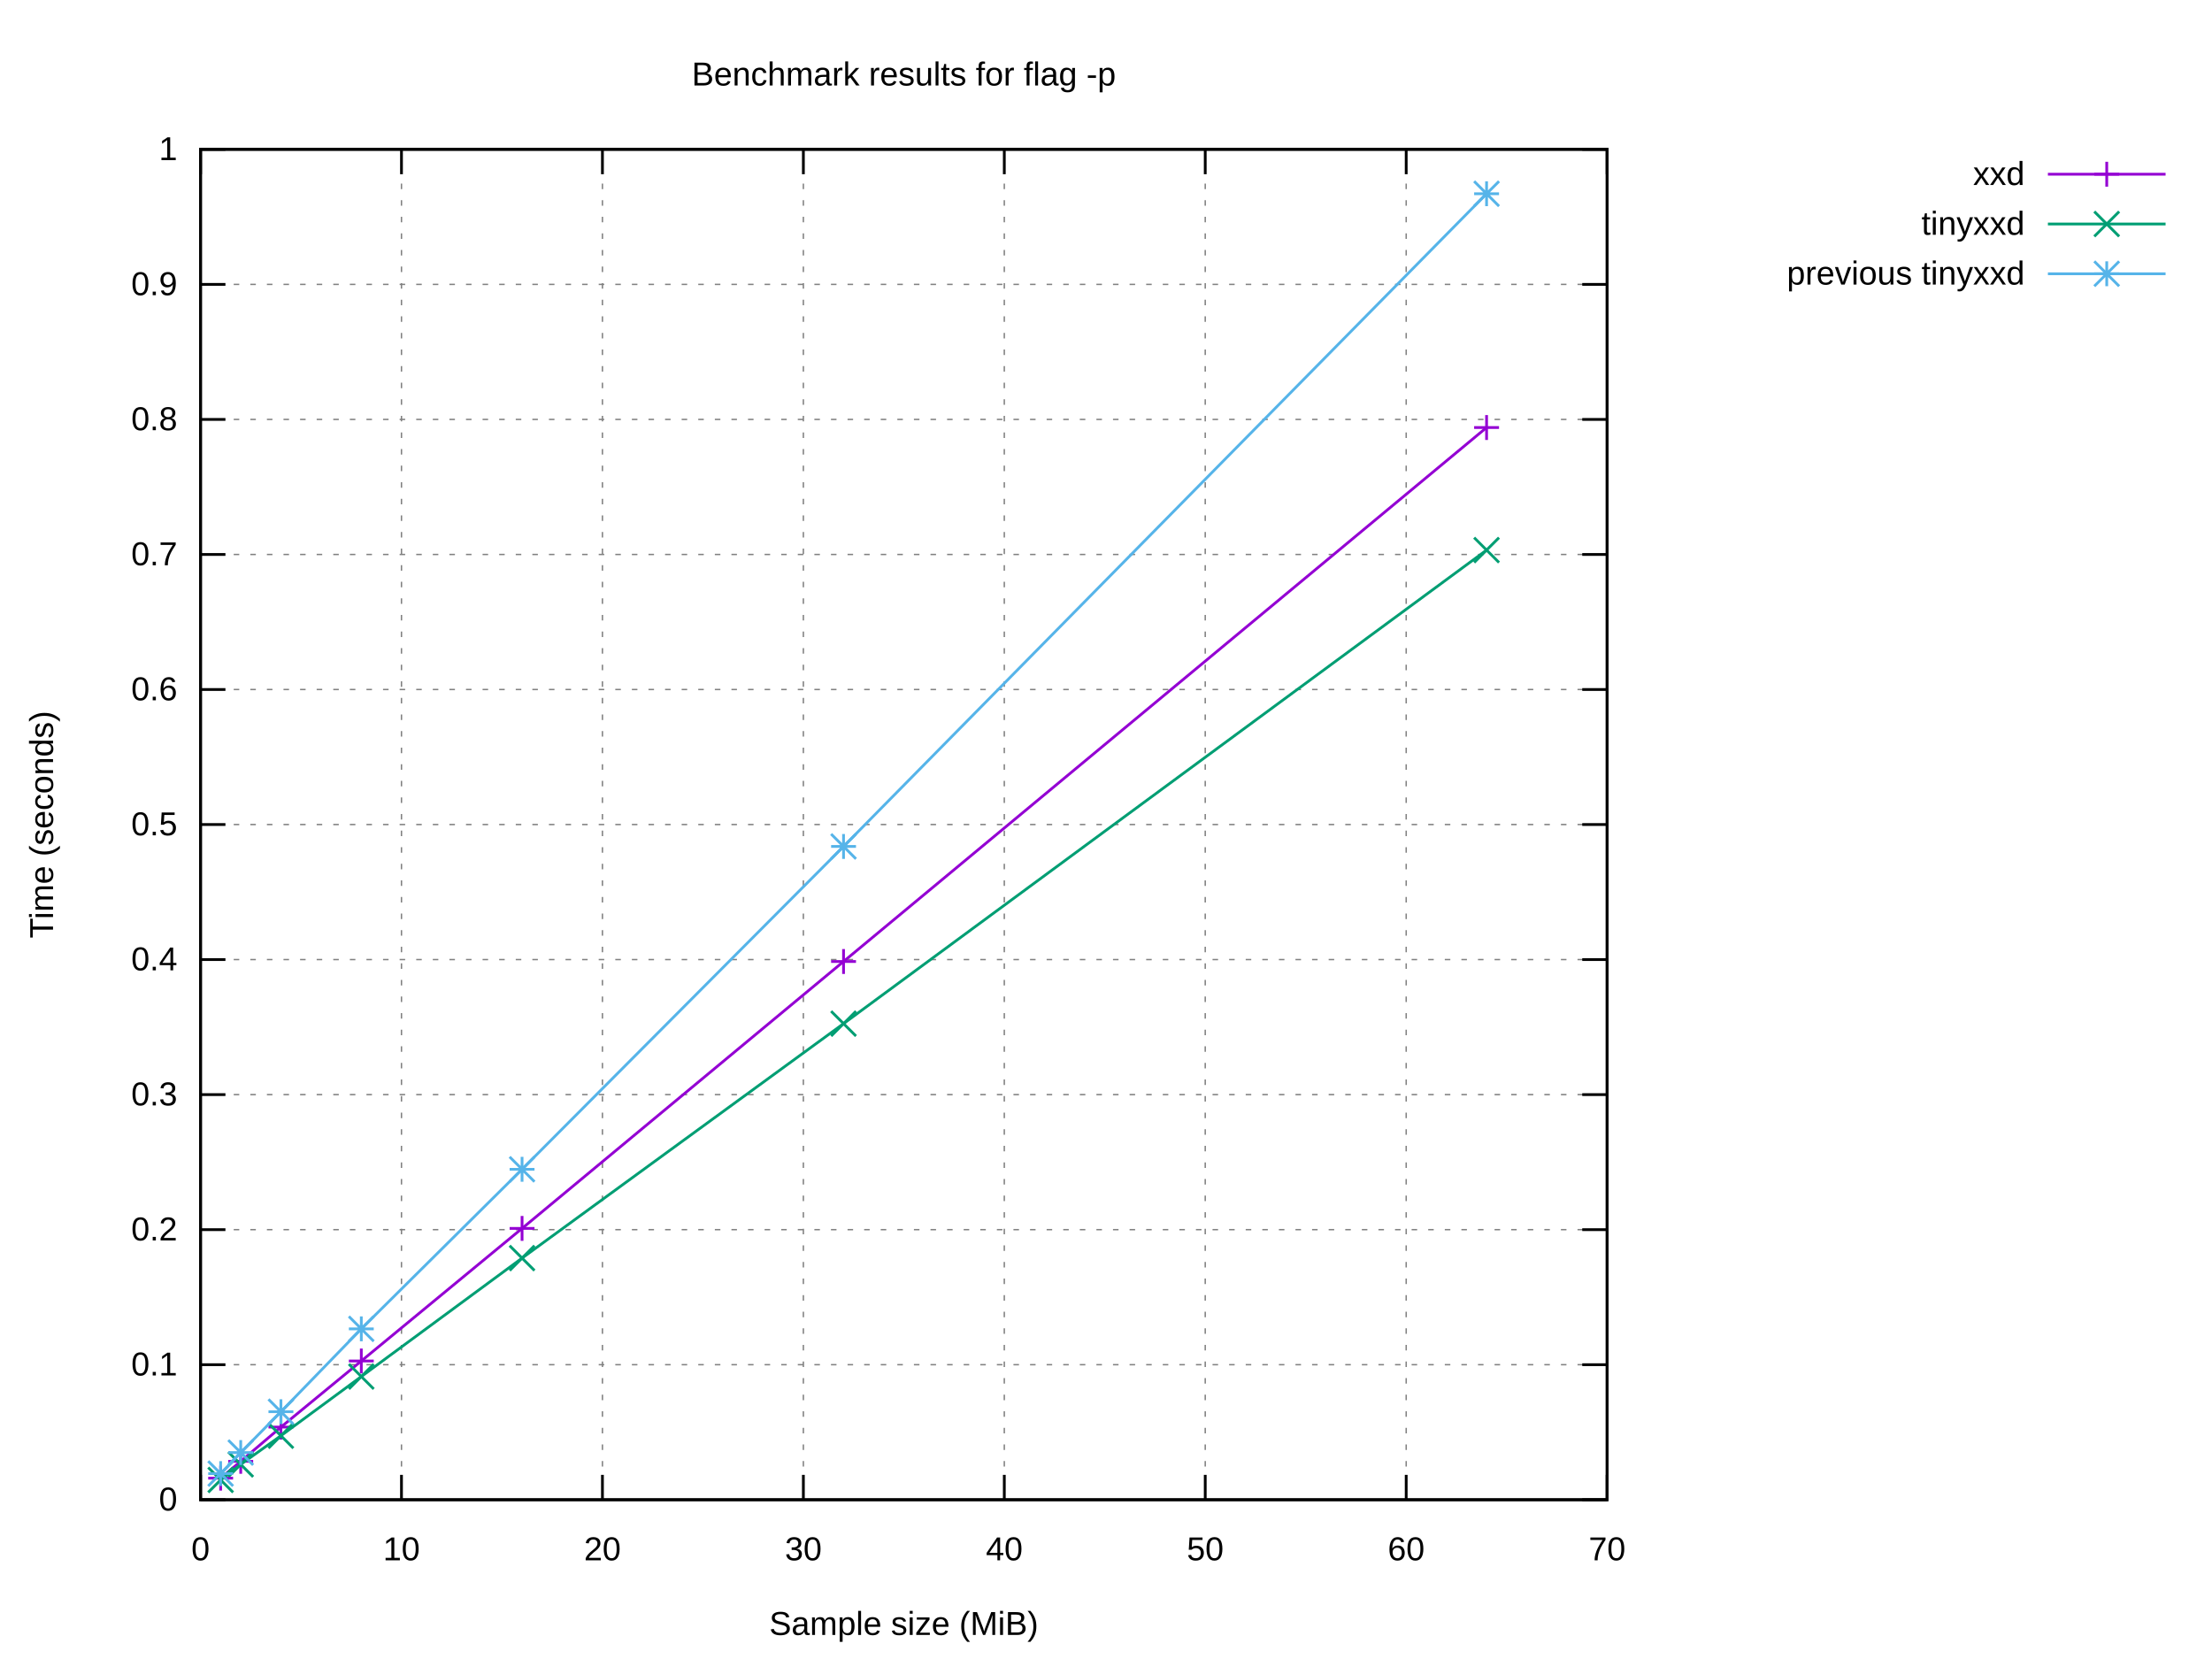
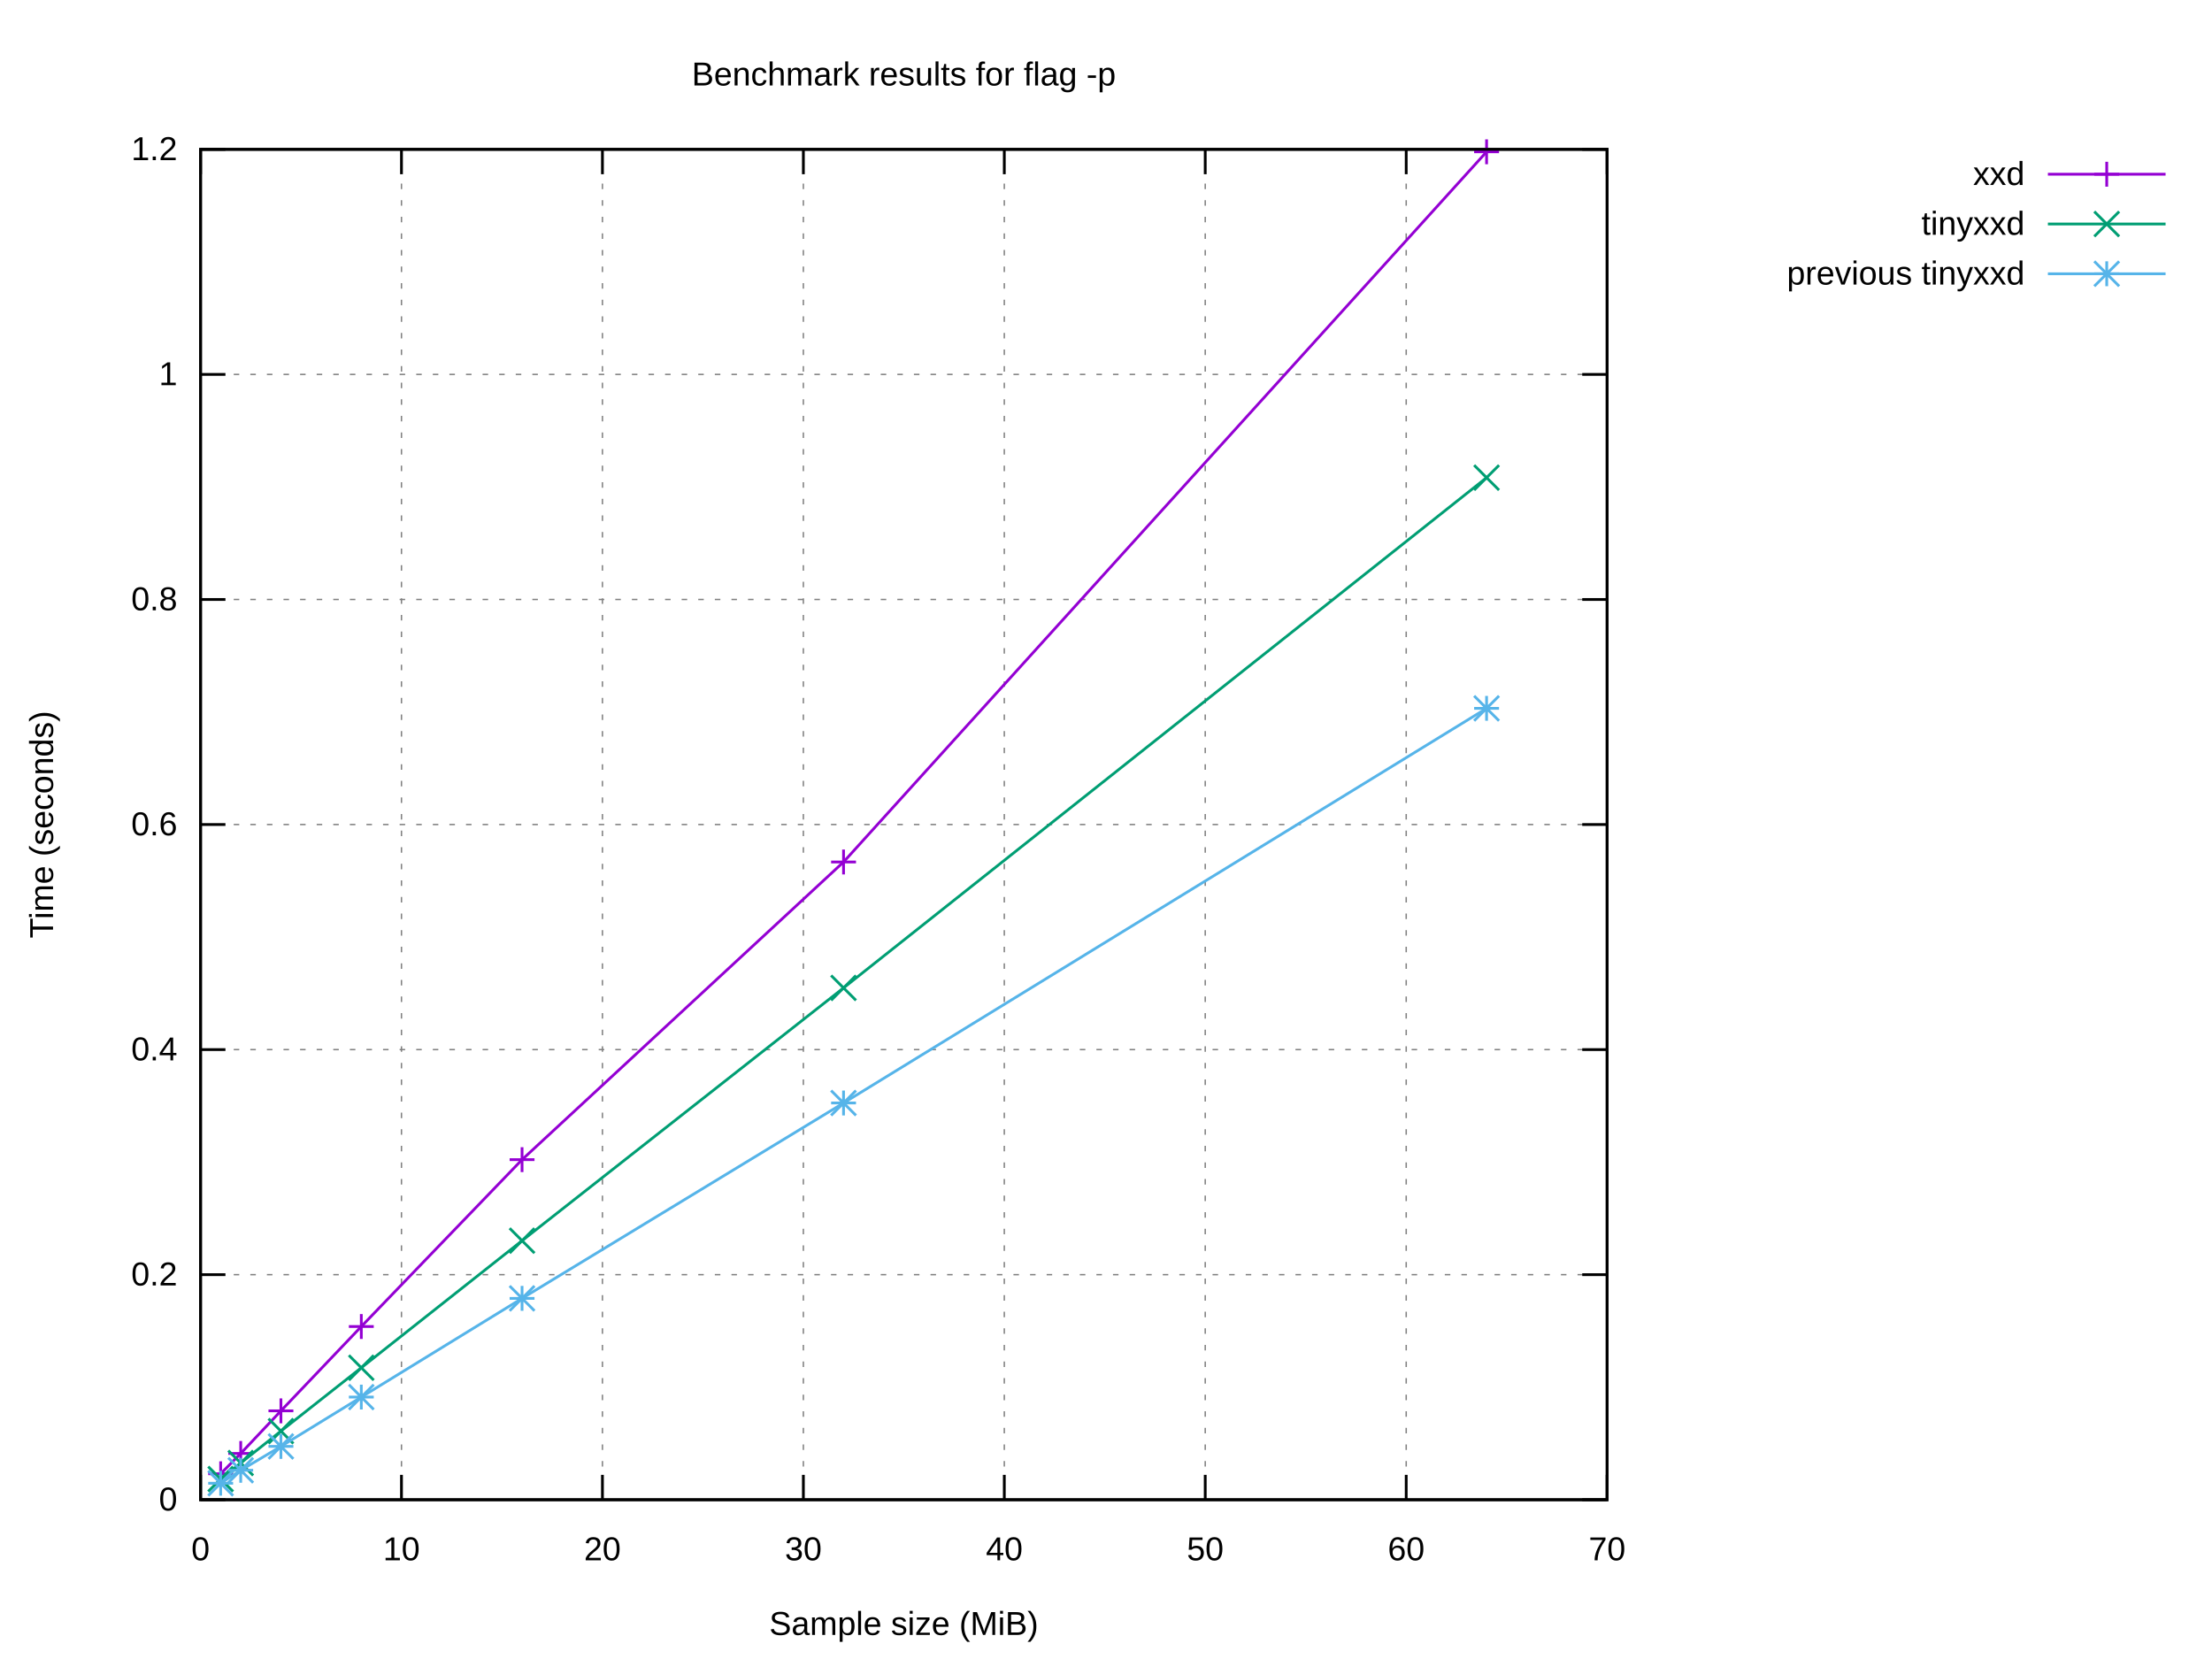
<svg xmlns="http://www.w3.org/2000/svg" xmlns:xlink="http://www.w3.org/1999/xlink" width="800" height="600" viewBox="0 0 800 600">
  <g id="gnuplot_canvas">
    <rect x="0" y="0" width="800" height="600" fill="#ffffff" />
    <defs>
      <circle id="gpDot" r="0.5" stroke-width="0.5" stroke="currentColor" />
      <path id="gpPt0" stroke-width="0.222" stroke="currentColor" d="M-1,0 h2 M0,-1 v2" />
      <path id="gpPt1" stroke-width="0.222" stroke="currentColor" d="M-1,-1 L1,1 M1,-1 L-1,1" />
      <path id="gpPt2" stroke-width="0.222" stroke="currentColor" d="M-1,0 L1,0 M0,-1 L0,1 M-1,-1 L1,1 M-1,1 L1,-1" />
      <rect id="gpPt3" stroke-width="0.222" stroke="currentColor" x="-1" y="-1" width="2" height="2" />
      <rect id="gpPt4" stroke-width="0.222" stroke="currentColor" fill="currentColor" x="-1" y="-1" width="2" height="2" />
      <circle id="gpPt5" stroke-width="0.222" stroke="currentColor" cx="0" cy="0" r="1" />
      <use xlink:href="#gpPt5" id="gpPt6" fill="currentColor" stroke="none" />
      <path id="gpPt7" stroke-width="0.222" stroke="currentColor" d="M0,-1.33 L-1.33,0.67 L1.33,0.67 z" />
      <use xlink:href="#gpPt7" id="gpPt8" fill="currentColor" stroke="none" />
      <use xlink:href="#gpPt7" id="gpPt9" stroke="currentColor" transform="rotate(180)" />
      <use xlink:href="#gpPt9" id="gpPt10" fill="currentColor" stroke="none" />
      <use xlink:href="#gpPt3" id="gpPt11" stroke="currentColor" transform="rotate(45)" />
      <use xlink:href="#gpPt11" id="gpPt12" fill="currentColor" stroke="none" />
      <path id="gpPt13" stroke-width="0.222" stroke="currentColor" d="M0,1.330 L1.265,0.411 L0.782,-1.067 L-0.782,-1.076 L-1.265,0.411 z" />
      <use xlink:href="#gpPt13" id="gpPt14" fill="currentColor" stroke="none" />
      <filter id="textbox" filterUnits="objectBoundingBox" x="0" y="0" height="1" width="1">
        <feFlood flood-color="#FFFFFF" flood-opacity="1" result="bgnd" />
        <feComposite in="SourceGraphic" in2="bgnd" operator="atop" />
      </filter>
      <filter id="greybox" filterUnits="objectBoundingBox" x="0" y="0" height="1" width="1">
        <feFlood flood-color="lightgrey" flood-opacity="1" result="grey" />
        <feComposite in="SourceGraphic" in2="grey" operator="atop" />
      </filter>
    </defs>
    <g fill="none" color="#FFFFFF" stroke="currentColor" stroke-width="1.00" stroke-linecap="butt" stroke-linejoin="miter">
</g>
    <g fill="none" color="black" stroke="currentColor" stroke-width="1.00" stroke-linecap="butt" stroke-linejoin="miter">
</g>
    <g fill="none" color="black" stroke="black" stroke-width="0.50" stroke-linecap="butt" stroke-linejoin="miter">
</g>
    <g fill="none" color="gray" stroke="currentColor" stroke-width="0.50" stroke-linecap="butt" stroke-linejoin="miter">
      <path stroke="gray" stroke-dasharray="2,4" class="gridline" d="M72.53,542.40 L581.24,542.40  " />
    </g>
    <g fill="none" color="gray" stroke="gray" stroke-width="1.00" stroke-linecap="butt" stroke-linejoin="miter">
</g>
    <g fill="none" color="black" stroke="currentColor" stroke-width="1.00" stroke-linecap="butt" stroke-linejoin="miter">
      <path stroke="black" d="M72.53,542.40 L81.53,542.40 M581.24,542.40 L572.24,542.40  " />
      <g transform="translate(64.14,546.30)" stroke="none" fill="black" font-family="Arial" font-size="12.00" text-anchor="end">
        <text>
          <tspan font-family="Arial"> 0</tspan>
        </text>
      </g>
    </g>
    <g fill="none" color="black" stroke="currentColor" stroke-width="1.00" stroke-linecap="butt" stroke-linejoin="miter">
</g>
    <g fill="none" color="black" stroke="black" stroke-width="0.50" stroke-linecap="butt" stroke-linejoin="miter">
</g>
    <g fill="none" color="gray" stroke="currentColor" stroke-width="0.50" stroke-linecap="butt" stroke-linejoin="miter">
-       <path stroke="gray" stroke-dasharray="2,4" class="gridline" d="M72.53,493.56 L581.24,493.56  " />
-     </g>
-     <g fill="none" color="gray" stroke="gray" stroke-width="1.00" stroke-linecap="butt" stroke-linejoin="miter">
- </g>
-     <g fill="none" color="black" stroke="currentColor" stroke-width="1.00" stroke-linecap="butt" stroke-linejoin="miter">
-       <path stroke="black" d="M72.53,493.56 L81.53,493.56 M581.24,493.56 L572.24,493.56  " />
-       <g transform="translate(64.14,497.46)" stroke="none" fill="black" font-family="Arial" font-size="12.00" text-anchor="end">
-         <text>
-           <tspan font-family="Arial"> 0.1</tspan>
-         </text>
-       </g>
-     </g>
-     <g fill="none" color="black" stroke="currentColor" stroke-width="1.00" stroke-linecap="butt" stroke-linejoin="miter">
- </g>
-     <g fill="none" color="black" stroke="black" stroke-width="0.50" stroke-linecap="butt" stroke-linejoin="miter">
- </g>
-     <g fill="none" color="gray" stroke="currentColor" stroke-width="0.50" stroke-linecap="butt" stroke-linejoin="miter">
-       <path stroke="gray" stroke-dasharray="2,4" class="gridline" d="M72.53,444.72 L581.24,444.72  " />
-     </g>
-     <g fill="none" color="gray" stroke="gray" stroke-width="1.00" stroke-linecap="butt" stroke-linejoin="miter">
- </g>
-     <g fill="none" color="black" stroke="currentColor" stroke-width="1.00" stroke-linecap="butt" stroke-linejoin="miter">
-       <path stroke="black" d="M72.53,444.72 L81.53,444.72 M581.24,444.72 L572.24,444.72  " />
-       <g transform="translate(64.14,448.62)" stroke="none" fill="black" font-family="Arial" font-size="12.00" text-anchor="end">
+       <path stroke="gray" stroke-dasharray="2,4" class="gridline" d="M72.53,461.00 L581.24,461.00  " />
+     </g>
+     <g fill="none" color="gray" stroke="gray" stroke-width="1.00" stroke-linecap="butt" stroke-linejoin="miter">
+ </g>
+     <g fill="none" color="black" stroke="currentColor" stroke-width="1.00" stroke-linecap="butt" stroke-linejoin="miter">
+       <path stroke="black" d="M72.53,461.00 L81.53,461.00 M581.24,461.00 L572.24,461.00  " />
+       <g transform="translate(64.14,464.90)" stroke="none" fill="black" font-family="Arial" font-size="12.00" text-anchor="end">
        <text>
          <tspan font-family="Arial"> 0.2</tspan>
        </text>
      </g>
    </g>
    <g fill="none" color="black" stroke="currentColor" stroke-width="1.00" stroke-linecap="butt" stroke-linejoin="miter">
</g>
    <g fill="none" color="black" stroke="black" stroke-width="0.50" stroke-linecap="butt" stroke-linejoin="miter">
</g>
    <g fill="none" color="gray" stroke="currentColor" stroke-width="0.50" stroke-linecap="butt" stroke-linejoin="miter">
-       <path stroke="gray" stroke-dasharray="2,4" class="gridline" d="M72.53,395.88 L581.24,395.88  " />
-     </g>
-     <g fill="none" color="gray" stroke="gray" stroke-width="1.00" stroke-linecap="butt" stroke-linejoin="miter">
- </g>
-     <g fill="none" color="black" stroke="currentColor" stroke-width="1.00" stroke-linecap="butt" stroke-linejoin="miter">
-       <path stroke="black" d="M72.53,395.88 L81.53,395.88 M581.24,395.88 L572.24,395.88  " />
-       <g transform="translate(64.14,399.78)" stroke="none" fill="black" font-family="Arial" font-size="12.00" text-anchor="end">
-         <text>
-           <tspan font-family="Arial"> 0.3</tspan>
-         </text>
-       </g>
-     </g>
-     <g fill="none" color="black" stroke="currentColor" stroke-width="1.00" stroke-linecap="butt" stroke-linejoin="miter">
- </g>
-     <g fill="none" color="black" stroke="black" stroke-width="0.50" stroke-linecap="butt" stroke-linejoin="miter">
- </g>
-     <g fill="none" color="gray" stroke="currentColor" stroke-width="0.50" stroke-linecap="butt" stroke-linejoin="miter">
-       <path stroke="gray" stroke-dasharray="2,4" class="gridline" d="M72.53,347.04 L581.24,347.04  " />
-     </g>
-     <g fill="none" color="gray" stroke="gray" stroke-width="1.00" stroke-linecap="butt" stroke-linejoin="miter">
- </g>
-     <g fill="none" color="black" stroke="currentColor" stroke-width="1.00" stroke-linecap="butt" stroke-linejoin="miter">
-       <path stroke="black" d="M72.53,347.04 L81.53,347.04 M581.24,347.04 L572.24,347.04  " />
-       <g transform="translate(64.14,350.94)" stroke="none" fill="black" font-family="Arial" font-size="12.00" text-anchor="end">
+       <path stroke="gray" stroke-dasharray="2,4" class="gridline" d="M72.53,379.60 L581.24,379.60  " />
+     </g>
+     <g fill="none" color="gray" stroke="gray" stroke-width="1.00" stroke-linecap="butt" stroke-linejoin="miter">
+ </g>
+     <g fill="none" color="black" stroke="currentColor" stroke-width="1.00" stroke-linecap="butt" stroke-linejoin="miter">
+       <path stroke="black" d="M72.53,379.60 L81.53,379.60 M581.24,379.60 L572.24,379.60  " />
+       <g transform="translate(64.14,383.50)" stroke="none" fill="black" font-family="Arial" font-size="12.00" text-anchor="end">
        <text>
          <tspan font-family="Arial"> 0.4</tspan>
        </text>
      </g>
    </g>
    <g fill="none" color="black" stroke="currentColor" stroke-width="1.00" stroke-linecap="butt" stroke-linejoin="miter">
</g>
    <g fill="none" color="black" stroke="black" stroke-width="0.50" stroke-linecap="butt" stroke-linejoin="miter">
</g>
    <g fill="none" color="gray" stroke="currentColor" stroke-width="0.50" stroke-linecap="butt" stroke-linejoin="miter">
      <path stroke="gray" stroke-dasharray="2,4" class="gridline" d="M72.53,298.20 L581.24,298.20  " />
    </g>
    <g fill="none" color="gray" stroke="gray" stroke-width="1.00" stroke-linecap="butt" stroke-linejoin="miter">
</g>
    <g fill="none" color="black" stroke="currentColor" stroke-width="1.00" stroke-linecap="butt" stroke-linejoin="miter">
      <path stroke="black" d="M72.53,298.20 L81.53,298.20 M581.24,298.20 L572.24,298.20  " />
      <g transform="translate(64.14,302.10)" stroke="none" fill="black" font-family="Arial" font-size="12.00" text-anchor="end">
        <text>
-           <tspan font-family="Arial"> 0.5</tspan>
-         </text>
-       </g>
-     </g>
-     <g fill="none" color="black" stroke="currentColor" stroke-width="1.00" stroke-linecap="butt" stroke-linejoin="miter">
- </g>
-     <g fill="none" color="black" stroke="black" stroke-width="0.50" stroke-linecap="butt" stroke-linejoin="miter">
- </g>
-     <g fill="none" color="gray" stroke="currentColor" stroke-width="0.50" stroke-linecap="butt" stroke-linejoin="miter">
-       <path stroke="gray" stroke-dasharray="2,4" class="gridline" d="M72.53,249.37 L581.24,249.37  " />
-     </g>
-     <g fill="none" color="gray" stroke="gray" stroke-width="1.00" stroke-linecap="butt" stroke-linejoin="miter">
- </g>
-     <g fill="none" color="black" stroke="currentColor" stroke-width="1.00" stroke-linecap="butt" stroke-linejoin="miter">
-       <path stroke="black" d="M72.53,249.37 L81.53,249.37 M581.24,249.37 L572.24,249.37  " />
-       <g transform="translate(64.14,253.27)" stroke="none" fill="black" font-family="Arial" font-size="12.00" text-anchor="end">
-         <text>
          <tspan font-family="Arial"> 0.6</tspan>
        </text>
      </g>
    </g>
    <g fill="none" color="black" stroke="currentColor" stroke-width="1.00" stroke-linecap="butt" stroke-linejoin="miter">
</g>
    <g fill="none" color="black" stroke="black" stroke-width="0.50" stroke-linecap="butt" stroke-linejoin="miter">
</g>
    <g fill="none" color="gray" stroke="currentColor" stroke-width="0.50" stroke-linecap="butt" stroke-linejoin="miter">
-       <path stroke="gray" stroke-dasharray="2,4" class="gridline" d="M72.53,200.53 L581.24,200.53  " />
-     </g>
-     <g fill="none" color="gray" stroke="gray" stroke-width="1.00" stroke-linecap="butt" stroke-linejoin="miter">
- </g>
-     <g fill="none" color="black" stroke="currentColor" stroke-width="1.00" stroke-linecap="butt" stroke-linejoin="miter">
-       <path stroke="black" d="M72.53,200.53 L81.53,200.53 M581.24,200.53 L572.24,200.53  " />
-       <g transform="translate(64.14,204.43)" stroke="none" fill="black" font-family="Arial" font-size="12.00" text-anchor="end">
-         <text>
-           <tspan font-family="Arial"> 0.7</tspan>
-         </text>
-       </g>
-     </g>
-     <g fill="none" color="black" stroke="currentColor" stroke-width="1.00" stroke-linecap="butt" stroke-linejoin="miter">
- </g>
-     <g fill="none" color="black" stroke="black" stroke-width="0.50" stroke-linecap="butt" stroke-linejoin="miter">
- </g>
-     <g fill="none" color="gray" stroke="currentColor" stroke-width="0.50" stroke-linecap="butt" stroke-linejoin="miter">
-       <path stroke="gray" stroke-dasharray="2,4" class="gridline" d="M72.53,151.69 L581.24,151.69  " />
-     </g>
-     <g fill="none" color="gray" stroke="gray" stroke-width="1.00" stroke-linecap="butt" stroke-linejoin="miter">
- </g>
-     <g fill="none" color="black" stroke="currentColor" stroke-width="1.00" stroke-linecap="butt" stroke-linejoin="miter">
-       <path stroke="black" d="M72.53,151.69 L81.53,151.69 M581.24,151.69 L572.24,151.69  " />
-       <g transform="translate(64.14,155.59)" stroke="none" fill="black" font-family="Arial" font-size="12.00" text-anchor="end">
+       <path stroke="gray" stroke-dasharray="2,4" class="gridline" d="M72.53,216.81 L581.24,216.81  " />
+     </g>
+     <g fill="none" color="gray" stroke="gray" stroke-width="1.00" stroke-linecap="butt" stroke-linejoin="miter">
+ </g>
+     <g fill="none" color="black" stroke="currentColor" stroke-width="1.00" stroke-linecap="butt" stroke-linejoin="miter">
+       <path stroke="black" d="M72.53,216.81 L81.53,216.81 M581.24,216.81 L572.24,216.81  " />
+       <g transform="translate(64.14,220.71)" stroke="none" fill="black" font-family="Arial" font-size="12.00" text-anchor="end">
        <text>
          <tspan font-family="Arial"> 0.8</tspan>
        </text>
      </g>
    </g>
    <g fill="none" color="black" stroke="currentColor" stroke-width="1.00" stroke-linecap="butt" stroke-linejoin="miter">
</g>
    <g fill="none" color="black" stroke="black" stroke-width="0.50" stroke-linecap="butt" stroke-linejoin="miter">
</g>
    <g fill="none" color="gray" stroke="currentColor" stroke-width="0.50" stroke-linecap="butt" stroke-linejoin="miter">
-       <path stroke="gray" stroke-dasharray="2,4" class="gridline" d="M72.53,102.85 L581.24,102.85  " />
-     </g>
-     <g fill="none" color="gray" stroke="gray" stroke-width="1.00" stroke-linecap="butt" stroke-linejoin="miter">
- </g>
-     <g fill="none" color="black" stroke="currentColor" stroke-width="1.00" stroke-linecap="butt" stroke-linejoin="miter">
-       <path stroke="black" d="M72.53,102.85 L81.53,102.85 M581.24,102.85 L572.24,102.85  " />
-       <g transform="translate(64.14,106.75)" stroke="none" fill="black" font-family="Arial" font-size="12.00" text-anchor="end">
-         <text>
-           <tspan font-family="Arial"> 0.9</tspan>
+       <path stroke="gray" stroke-dasharray="2,4" class="gridline" d="M72.53,135.41 L581.24,135.41  " />
+     </g>
+     <g fill="none" color="gray" stroke="gray" stroke-width="1.00" stroke-linecap="butt" stroke-linejoin="miter">
+ </g>
+     <g fill="none" color="black" stroke="currentColor" stroke-width="1.00" stroke-linecap="butt" stroke-linejoin="miter">
+       <path stroke="black" d="M72.53,135.41 L81.53,135.41 M581.24,135.41 L572.24,135.41  " />
+       <g transform="translate(64.14,139.31)" stroke="none" fill="black" font-family="Arial" font-size="12.00" text-anchor="end">
+         <text>
+           <tspan font-family="Arial"> 1</tspan>
        </text>
      </g>
    </g>
    <g fill="none" color="black" stroke="currentColor" stroke-width="1.00" stroke-linecap="butt" stroke-linejoin="miter">
</g>
    <g fill="none" color="black" stroke="black" stroke-width="0.50" stroke-linecap="butt" stroke-linejoin="miter">
</g>
    <g fill="none" color="gray" stroke="currentColor" stroke-width="0.50" stroke-linecap="butt" stroke-linejoin="miter">
      <path stroke="gray" stroke-dasharray="2,4" class="gridline" d="M72.53,54.01 L581.24,54.01  " />
    </g>
    <g fill="none" color="gray" stroke="gray" stroke-width="1.00" stroke-linecap="butt" stroke-linejoin="miter">
</g>
    <g fill="none" color="black" stroke="currentColor" stroke-width="1.00" stroke-linecap="butt" stroke-linejoin="miter">
      <path stroke="black" d="M72.53,54.01 L81.53,54.01 M581.24,54.01 L572.24,54.01  " />
      <g transform="translate(64.14,57.91)" stroke="none" fill="black" font-family="Arial" font-size="12.00" text-anchor="end">
        <text>
-           <tspan font-family="Arial"> 1</tspan>
+           <tspan font-family="Arial"> 1.2</tspan>
        </text>
      </g>
    </g>
    <g fill="none" color="black" stroke="currentColor" stroke-width="1.00" stroke-linecap="butt" stroke-linejoin="miter">
</g>
    <g fill="none" color="black" stroke="black" stroke-width="0.50" stroke-linecap="butt" stroke-linejoin="miter">
</g>
    <g fill="none" color="gray" stroke="currentColor" stroke-width="0.50" stroke-linecap="butt" stroke-linejoin="miter">
      <path stroke="gray" stroke-dasharray="2,4" class="gridline" d="M72.53,542.40 L72.53,54.01  " />
    </g>
    <g fill="none" color="gray" stroke="gray" stroke-width="1.00" stroke-linecap="butt" stroke-linejoin="miter">
</g>
    <g fill="none" color="black" stroke="currentColor" stroke-width="1.00" stroke-linecap="butt" stroke-linejoin="miter">
      <path stroke="black" d="M72.53,542.40 L72.53,533.40 M72.53,54.01 L72.53,63.01  " />
      <g transform="translate(72.53,564.30)" stroke="none" fill="black" font-family="Arial" font-size="12.00" text-anchor="middle">
        <text>
          <tspan font-family="Arial"> 0</tspan>
        </text>
      </g>
    </g>
    <g fill="none" color="black" stroke="currentColor" stroke-width="1.00" stroke-linecap="butt" stroke-linejoin="miter">
</g>
    <g fill="none" color="black" stroke="black" stroke-width="0.50" stroke-linecap="butt" stroke-linejoin="miter">
</g>
    <g fill="none" color="gray" stroke="currentColor" stroke-width="0.50" stroke-linecap="butt" stroke-linejoin="miter">
      <path stroke="gray" stroke-dasharray="2,4" class="gridline" d="M145.20,542.40 L145.20,54.01  " />
    </g>
    <g fill="none" color="gray" stroke="gray" stroke-width="1.00" stroke-linecap="butt" stroke-linejoin="miter">
</g>
    <g fill="none" color="black" stroke="currentColor" stroke-width="1.00" stroke-linecap="butt" stroke-linejoin="miter">
      <path stroke="black" d="M145.20,542.40 L145.20,533.40 M145.20,54.01 L145.20,63.01  " />
      <g transform="translate(145.20,564.30)" stroke="none" fill="black" font-family="Arial" font-size="12.00" text-anchor="middle">
        <text>
          <tspan font-family="Arial"> 10</tspan>
        </text>
      </g>
    </g>
    <g fill="none" color="black" stroke="currentColor" stroke-width="1.00" stroke-linecap="butt" stroke-linejoin="miter">
</g>
    <g fill="none" color="black" stroke="black" stroke-width="0.50" stroke-linecap="butt" stroke-linejoin="miter">
</g>
    <g fill="none" color="gray" stroke="currentColor" stroke-width="0.50" stroke-linecap="butt" stroke-linejoin="miter">
      <path stroke="gray" stroke-dasharray="2,4" class="gridline" d="M217.88,542.40 L217.88,54.01  " />
    </g>
    <g fill="none" color="gray" stroke="gray" stroke-width="1.00" stroke-linecap="butt" stroke-linejoin="miter">
</g>
    <g fill="none" color="black" stroke="currentColor" stroke-width="1.00" stroke-linecap="butt" stroke-linejoin="miter">
      <path stroke="black" d="M217.88,542.40 L217.88,533.40 M217.88,54.01 L217.88,63.01  " />
      <g transform="translate(217.88,564.30)" stroke="none" fill="black" font-family="Arial" font-size="12.00" text-anchor="middle">
        <text>
          <tspan font-family="Arial"> 20</tspan>
        </text>
      </g>
    </g>
    <g fill="none" color="black" stroke="currentColor" stroke-width="1.00" stroke-linecap="butt" stroke-linejoin="miter">
</g>
    <g fill="none" color="black" stroke="black" stroke-width="0.50" stroke-linecap="butt" stroke-linejoin="miter">
</g>
    <g fill="none" color="gray" stroke="currentColor" stroke-width="0.50" stroke-linecap="butt" stroke-linejoin="miter">
      <path stroke="gray" stroke-dasharray="2,4" class="gridline" d="M290.55,542.40 L290.55,54.01  " />
    </g>
    <g fill="none" color="gray" stroke="gray" stroke-width="1.00" stroke-linecap="butt" stroke-linejoin="miter">
</g>
    <g fill="none" color="black" stroke="currentColor" stroke-width="1.00" stroke-linecap="butt" stroke-linejoin="miter">
      <path stroke="black" d="M290.55,542.40 L290.55,533.40 M290.55,54.01 L290.55,63.01  " />
      <g transform="translate(290.55,564.30)" stroke="none" fill="black" font-family="Arial" font-size="12.00" text-anchor="middle">
        <text>
          <tspan font-family="Arial"> 30</tspan>
        </text>
      </g>
    </g>
    <g fill="none" color="black" stroke="currentColor" stroke-width="1.00" stroke-linecap="butt" stroke-linejoin="miter">
</g>
    <g fill="none" color="black" stroke="black" stroke-width="0.50" stroke-linecap="butt" stroke-linejoin="miter">
</g>
    <g fill="none" color="gray" stroke="currentColor" stroke-width="0.50" stroke-linecap="butt" stroke-linejoin="miter">
      <path stroke="gray" stroke-dasharray="2,4" class="gridline" d="M363.22,542.40 L363.22,54.01  " />
    </g>
    <g fill="none" color="gray" stroke="gray" stroke-width="1.00" stroke-linecap="butt" stroke-linejoin="miter">
</g>
    <g fill="none" color="black" stroke="currentColor" stroke-width="1.00" stroke-linecap="butt" stroke-linejoin="miter">
      <path stroke="black" d="M363.22,542.40 L363.22,533.40 M363.22,54.01 L363.22,63.01  " />
      <g transform="translate(363.22,564.30)" stroke="none" fill="black" font-family="Arial" font-size="12.00" text-anchor="middle">
        <text>
          <tspan font-family="Arial"> 40</tspan>
        </text>
      </g>
    </g>
    <g fill="none" color="black" stroke="currentColor" stroke-width="1.00" stroke-linecap="butt" stroke-linejoin="miter">
</g>
    <g fill="none" color="black" stroke="black" stroke-width="0.50" stroke-linecap="butt" stroke-linejoin="miter">
</g>
    <g fill="none" color="gray" stroke="currentColor" stroke-width="0.50" stroke-linecap="butt" stroke-linejoin="miter">
      <path stroke="gray" stroke-dasharray="2,4" class="gridline" d="M435.89,542.40 L435.89,54.01  " />
    </g>
    <g fill="none" color="gray" stroke="gray" stroke-width="1.00" stroke-linecap="butt" stroke-linejoin="miter">
</g>
    <g fill="none" color="black" stroke="currentColor" stroke-width="1.00" stroke-linecap="butt" stroke-linejoin="miter">
      <path stroke="black" d="M435.89,542.40 L435.89,533.40 M435.89,54.01 L435.89,63.01  " />
      <g transform="translate(435.89,564.30)" stroke="none" fill="black" font-family="Arial" font-size="12.00" text-anchor="middle">
        <text>
          <tspan font-family="Arial"> 50</tspan>
        </text>
      </g>
    </g>
    <g fill="none" color="black" stroke="currentColor" stroke-width="1.00" stroke-linecap="butt" stroke-linejoin="miter">
</g>
    <g fill="none" color="black" stroke="black" stroke-width="0.50" stroke-linecap="butt" stroke-linejoin="miter">
</g>
    <g fill="none" color="gray" stroke="currentColor" stroke-width="0.50" stroke-linecap="butt" stroke-linejoin="miter">
      <path stroke="gray" stroke-dasharray="2,4" class="gridline" d="M508.57,542.40 L508.57,54.01  " />
    </g>
    <g fill="none" color="gray" stroke="gray" stroke-width="1.00" stroke-linecap="butt" stroke-linejoin="miter">
</g>
    <g fill="none" color="black" stroke="currentColor" stroke-width="1.00" stroke-linecap="butt" stroke-linejoin="miter">
      <path stroke="black" d="M508.57,542.40 L508.57,533.40 M508.57,54.01 L508.57,63.01  " />
      <g transform="translate(508.57,564.30)" stroke="none" fill="black" font-family="Arial" font-size="12.00" text-anchor="middle">
        <text>
          <tspan font-family="Arial"> 60</tspan>
        </text>
      </g>
    </g>
    <g fill="none" color="black" stroke="currentColor" stroke-width="1.00" stroke-linecap="butt" stroke-linejoin="miter">
</g>
    <g fill="none" color="black" stroke="black" stroke-width="0.50" stroke-linecap="butt" stroke-linejoin="miter">
</g>
    <g fill="none" color="gray" stroke="currentColor" stroke-width="0.50" stroke-linecap="butt" stroke-linejoin="miter">
      <path stroke="gray" stroke-dasharray="2,4" class="gridline" d="M581.24,542.40 L581.24,54.01  " />
    </g>
    <g fill="none" color="gray" stroke="gray" stroke-width="1.00" stroke-linecap="butt" stroke-linejoin="miter">
</g>
    <g fill="none" color="black" stroke="currentColor" stroke-width="1.00" stroke-linecap="butt" stroke-linejoin="miter">
      <path stroke="black" d="M581.24,542.40 L581.24,533.40 M581.24,54.01 L581.24,63.01  " />
      <g transform="translate(581.24,564.30)" stroke="none" fill="black" font-family="Arial" font-size="12.00" text-anchor="middle">
        <text>
          <tspan font-family="Arial"> 70</tspan>
        </text>
      </g>
    </g>
    <g fill="none" color="black" stroke="currentColor" stroke-width="1.00" stroke-linecap="butt" stroke-linejoin="miter">
</g>
    <g fill="none" color="black" stroke="currentColor" stroke-width="1.00" stroke-linecap="butt" stroke-linejoin="miter">
      <path stroke="black" d="M72.53,54.01 L72.53,542.40 L581.24,542.40 L581.24,54.01 L72.53,54.01 Z  " />
    </g>
    <g fill="none" color="black" stroke="currentColor" stroke-width="1.00" stroke-linecap="butt" stroke-linejoin="miter">
</g>
    <g id="gnuplot_plot_1">
      <g fill="none" color="black" stroke="currentColor" stroke-width="1.00" stroke-linecap="butt" stroke-linejoin="miter">
        <g transform="translate(732.26,66.91)" stroke="none" fill="black" font-family="Arial" font-size="12.00" text-anchor="end">
          <text>
            <tspan font-family="Arial">xxd</tspan>
          </text>
        </g>
      </g>
      <g fill="none" color="black" stroke="currentColor" stroke-width="1.00" stroke-linecap="butt" stroke-linejoin="miter">
-         <path stroke="rgb(148,   0, 211)" d="M740.65,63.01 L783.21,63.01 M537.64,154.62 L305.08,347.74 L188.81,444.27 L130.67,492.22 L101.60,516.13 L87.06,528.51   L79.80,534.59  " />
-         <use xlink:href="#gpPt0" transform="translate(537.64,154.62) scale(4.50)" color="rgb(148,   0, 211)" />
-         <use xlink:href="#gpPt0" transform="translate(305.08,347.74) scale(4.50)" color="rgb(148,   0, 211)" />
-         <use xlink:href="#gpPt0" transform="translate(188.81,444.27) scale(4.50)" color="rgb(148,   0, 211)" />
-         <use xlink:href="#gpPt0" transform="translate(130.67,492.22) scale(4.50)" color="rgb(148,   0, 211)" />
-         <use xlink:href="#gpPt0" transform="translate(101.60,516.13) scale(4.50)" color="rgb(148,   0, 211)" />
-         <use xlink:href="#gpPt0" transform="translate(87.06,528.51) scale(4.50)" color="rgb(148,   0, 211)" />
-         <use xlink:href="#gpPt0" transform="translate(79.80,534.59) scale(4.50)" color="rgb(148,   0, 211)" />
+         <path stroke="rgb(148,   0, 211)" d="M740.65,63.01 L783.21,63.01 M537.64,54.90 L305.08,311.75 L188.81,419.40 L130.67,479.75 L101.60,510.25 L87.06,525.66   L79.80,533.01  " />
+         <use xlink:href="#gpPt0" transform="translate(537.64,54.90) scale(4.50)" color="rgb(148,   0, 211)" />
+         <use xlink:href="#gpPt0" transform="translate(305.08,311.75) scale(4.50)" color="rgb(148,   0, 211)" />
+         <use xlink:href="#gpPt0" transform="translate(188.81,419.40) scale(4.50)" color="rgb(148,   0, 211)" />
+         <use xlink:href="#gpPt0" transform="translate(130.67,479.75) scale(4.50)" color="rgb(148,   0, 211)" />
+         <use xlink:href="#gpPt0" transform="translate(101.60,510.25) scale(4.50)" color="rgb(148,   0, 211)" />
+         <use xlink:href="#gpPt0" transform="translate(87.06,525.66) scale(4.50)" color="rgb(148,   0, 211)" />
+         <use xlink:href="#gpPt0" transform="translate(79.80,533.01) scale(4.50)" color="rgb(148,   0, 211)" />
        <use xlink:href="#gpPt0" transform="translate(761.93,63.01) scale(4.50)" color="rgb(148,   0, 211)" />
      </g>
    </g>
    <g id="gnuplot_plot_2">
      <g fill="none" color="black" stroke="currentColor" stroke-width="1.00" stroke-linecap="butt" stroke-linejoin="miter">
        <g transform="translate(732.26,84.91)" stroke="none" fill="black" font-family="Arial" font-size="12.00" text-anchor="end">
          <text>
            <tspan font-family="Arial">tinyxxd</tspan>
          </text>
        </g>
      </g>
      <g fill="none" color="black" stroke="currentColor" stroke-width="1.00" stroke-linecap="butt" stroke-linejoin="miter">
-         <path stroke="rgb(  0, 158, 115)" d="M740.65,81.01 L783.21,81.01 M537.64,198.94 L305.08,370.21 L188.81,455.01 L130.67,497.85 L101.60,519.25 L87.06,529.62   L79.80,535.24  " />
-         <use xlink:href="#gpPt1" transform="translate(537.64,198.94) scale(4.50)" color="rgb(  0, 158, 115)" />
-         <use xlink:href="#gpPt1" transform="translate(305.08,370.21) scale(4.50)" color="rgb(  0, 158, 115)" />
-         <use xlink:href="#gpPt1" transform="translate(188.81,455.01) scale(4.50)" color="rgb(  0, 158, 115)" />
-         <use xlink:href="#gpPt1" transform="translate(130.67,497.85) scale(4.50)" color="rgb(  0, 158, 115)" />
-         <use xlink:href="#gpPt1" transform="translate(101.60,519.25) scale(4.50)" color="rgb(  0, 158, 115)" />
-         <use xlink:href="#gpPt1" transform="translate(87.06,529.62) scale(4.50)" color="rgb(  0, 158, 115)" />
-         <use xlink:href="#gpPt1" transform="translate(79.80,535.24) scale(4.50)" color="rgb(  0, 158, 115)" />
+         <path stroke="rgb(  0, 158, 115)" d="M740.65,81.01 L783.21,81.01 M537.64,172.75 L305.08,357.29 L188.81,448.71 L130.67,494.66 L101.60,517.58 L87.06,529.12   L79.80,534.92  " />
+         <use xlink:href="#gpPt1" transform="translate(537.64,172.75) scale(4.50)" color="rgb(  0, 158, 115)" />
+         <use xlink:href="#gpPt1" transform="translate(305.08,357.29) scale(4.50)" color="rgb(  0, 158, 115)" />
+         <use xlink:href="#gpPt1" transform="translate(188.81,448.71) scale(4.50)" color="rgb(  0, 158, 115)" />
+         <use xlink:href="#gpPt1" transform="translate(130.67,494.66) scale(4.50)" color="rgb(  0, 158, 115)" />
+         <use xlink:href="#gpPt1" transform="translate(101.60,517.58) scale(4.50)" color="rgb(  0, 158, 115)" />
+         <use xlink:href="#gpPt1" transform="translate(87.06,529.12) scale(4.50)" color="rgb(  0, 158, 115)" />
+         <use xlink:href="#gpPt1" transform="translate(79.80,534.92) scale(4.50)" color="rgb(  0, 158, 115)" />
        <use xlink:href="#gpPt1" transform="translate(761.93,81.01) scale(4.50)" color="rgb(  0, 158, 115)" />
      </g>
    </g>
    <g id="gnuplot_plot_3">
      <g fill="none" color="black" stroke="currentColor" stroke-width="1.00" stroke-linecap="butt" stroke-linejoin="miter">
        <g transform="translate(732.26,102.91)" stroke="none" fill="black" font-family="Arial" font-size="12.00" text-anchor="end">
          <text>
            <tspan font-family="Arial">previous tinyxxd</tspan>
          </text>
        </g>
      </g>
      <g fill="none" color="black" stroke="currentColor" stroke-width="1.00" stroke-linecap="butt" stroke-linejoin="miter">
-         <path stroke="rgb( 86, 180, 233)" d="M740.65,99.01 L783.21,99.01 M537.64,70.07 L305.08,306.13 L188.81,422.89 L130.67,480.60 L101.60,510.57 L87.06,525.34   L79.80,532.95  " />
-         <use xlink:href="#gpPt2" transform="translate(537.64,70.07) scale(4.50)" color="rgb( 86, 180, 233)" />
-         <use xlink:href="#gpPt2" transform="translate(305.08,306.13) scale(4.50)" color="rgb( 86, 180, 233)" />
-         <use xlink:href="#gpPt2" transform="translate(188.81,422.89) scale(4.50)" color="rgb( 86, 180, 233)" />
-         <use xlink:href="#gpPt2" transform="translate(130.67,480.60) scale(4.50)" color="rgb( 86, 180, 233)" />
-         <use xlink:href="#gpPt2" transform="translate(101.60,510.57) scale(4.50)" color="rgb( 86, 180, 233)" />
-         <use xlink:href="#gpPt2" transform="translate(87.06,525.34) scale(4.50)" color="rgb( 86, 180, 233)" />
-         <use xlink:href="#gpPt2" transform="translate(79.80,532.95) scale(4.50)" color="rgb( 86, 180, 233)" />
+         <path stroke="rgb( 86, 180, 233)" d="M740.65,99.01 L783.21,99.01 M537.64,256.18 L305.08,398.91 L188.81,469.57 L130.67,505.27 L101.60,523.11 L87.06,531.75   L79.80,536.43  " />
+         <use xlink:href="#gpPt2" transform="translate(537.64,256.18) scale(4.50)" color="rgb( 86, 180, 233)" />
+         <use xlink:href="#gpPt2" transform="translate(305.08,398.91) scale(4.50)" color="rgb( 86, 180, 233)" />
+         <use xlink:href="#gpPt2" transform="translate(188.81,469.57) scale(4.50)" color="rgb( 86, 180, 233)" />
+         <use xlink:href="#gpPt2" transform="translate(130.67,505.27) scale(4.50)" color="rgb( 86, 180, 233)" />
+         <use xlink:href="#gpPt2" transform="translate(101.60,523.11) scale(4.50)" color="rgb( 86, 180, 233)" />
+         <use xlink:href="#gpPt2" transform="translate(87.06,531.75) scale(4.50)" color="rgb( 86, 180, 233)" />
+         <use xlink:href="#gpPt2" transform="translate(79.80,536.43) scale(4.50)" color="rgb( 86, 180, 233)" />
        <use xlink:href="#gpPt2" transform="translate(761.93,99.01) scale(4.50)" color="rgb( 86, 180, 233)" />
      </g>
    </g>
    <g fill="none" color="#FFFFFF" stroke="rgb( 86, 180, 233)" stroke-width="2.00" stroke-linecap="butt" stroke-linejoin="miter">
</g>
    <g fill="none" color="black" stroke="currentColor" stroke-width="2.00" stroke-linecap="butt" stroke-linejoin="miter">
</g>
    <g fill="none" color="black" stroke="black" stroke-width="1.00" stroke-linecap="butt" stroke-linejoin="miter">
</g>
    <g fill="none" color="black" stroke="currentColor" stroke-width="1.00" stroke-linecap="butt" stroke-linejoin="miter">
      <path stroke="black" d="M72.53,54.01 L72.53,542.40 L581.24,542.40 L581.24,54.01 L72.53,54.01 Z  " />
      <g transform="translate(19.18,298.21) rotate(270.00)" stroke="none" fill="black" font-family="Arial" font-size="12.00" text-anchor="middle">
        <text>
          <tspan font-family="Arial">Time (seconds)</tspan>
        </text>
      </g>
    </g>
    <g fill="none" color="black" stroke="currentColor" stroke-width="1.00" stroke-linecap="butt" stroke-linejoin="miter">
      <g transform="translate(326.88,591.30)" stroke="none" fill="black" font-family="Arial" font-size="12.00" text-anchor="middle">
        <text>
          <tspan font-family="Arial">Sample size (MiB)</tspan>
        </text>
      </g>
    </g>
    <g fill="none" color="black" stroke="currentColor" stroke-width="1.00" stroke-linecap="butt" stroke-linejoin="miter">
</g>
    <g fill="none" color="black" stroke="currentColor" stroke-width="1.00" stroke-linecap="butt" stroke-linejoin="miter">
      <g transform="translate(326.88,30.91)" stroke="none" fill="black" font-family="Arial" font-size="12.00" text-anchor="middle">
        <text>
          <tspan font-family="Arial">Benchmark results for flag -p</tspan>
        </text>
      </g>
    </g>
    <g fill="none" color="black" stroke="currentColor" stroke-width="1.00" stroke-linecap="butt" stroke-linejoin="miter">
</g>
  </g>
</svg>
